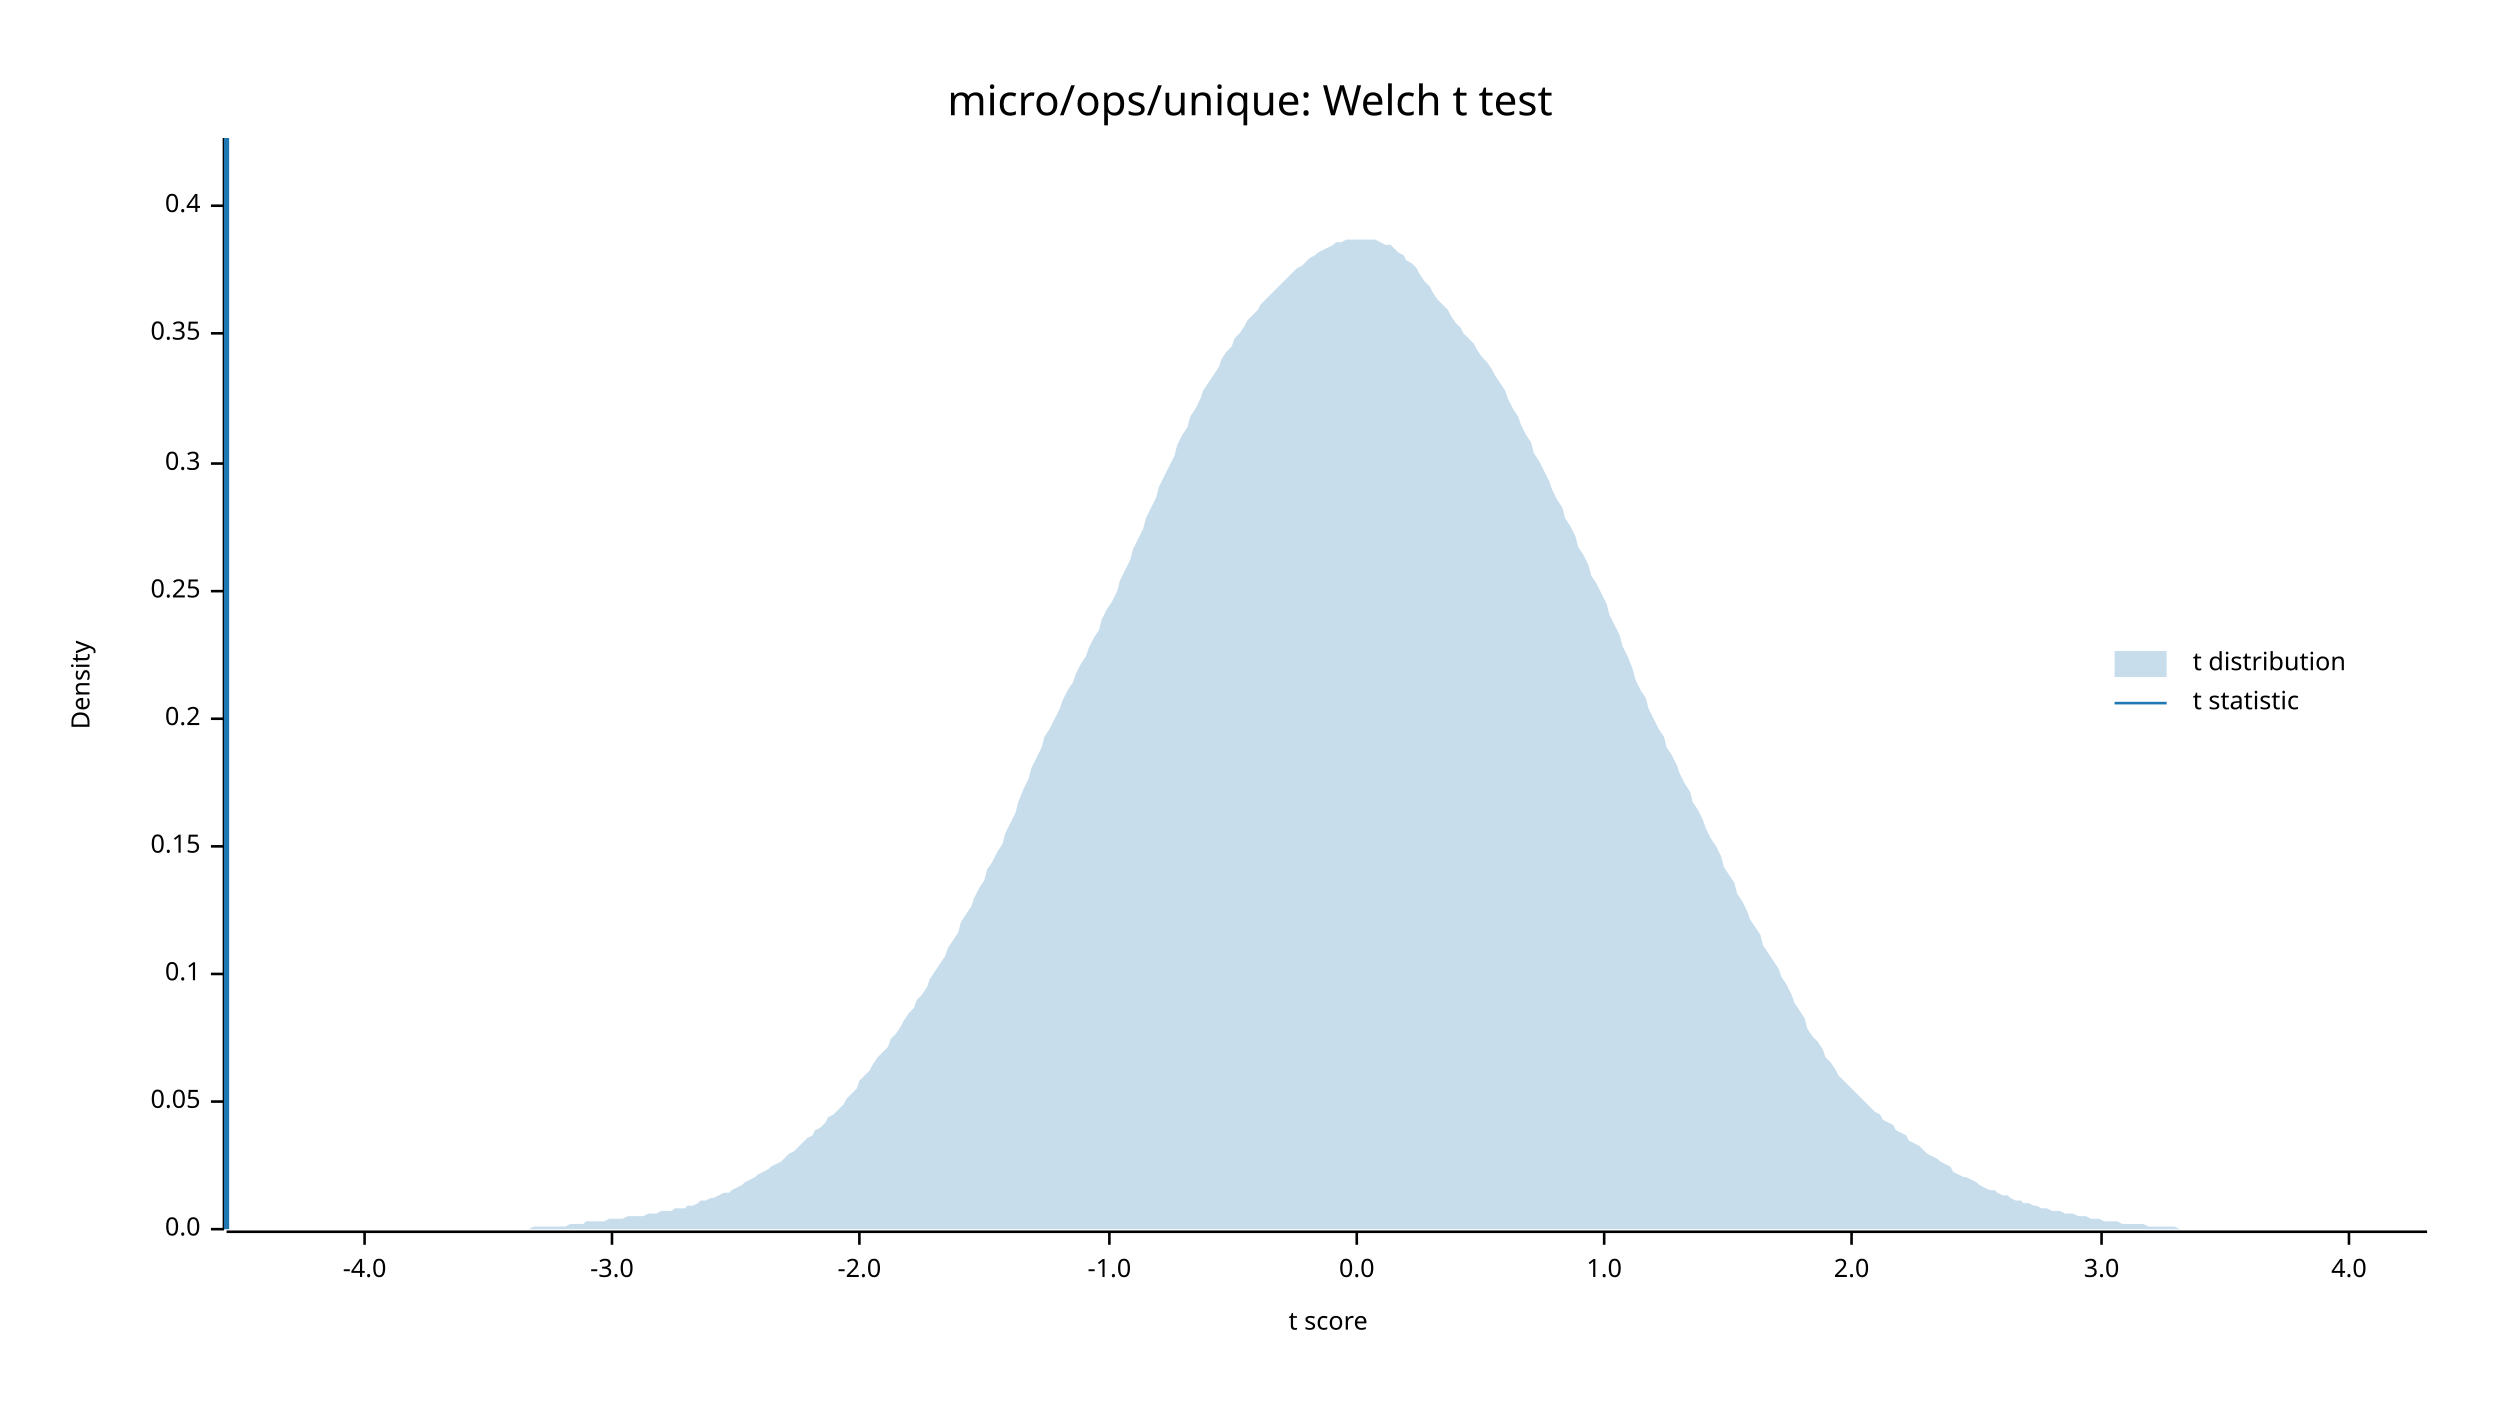
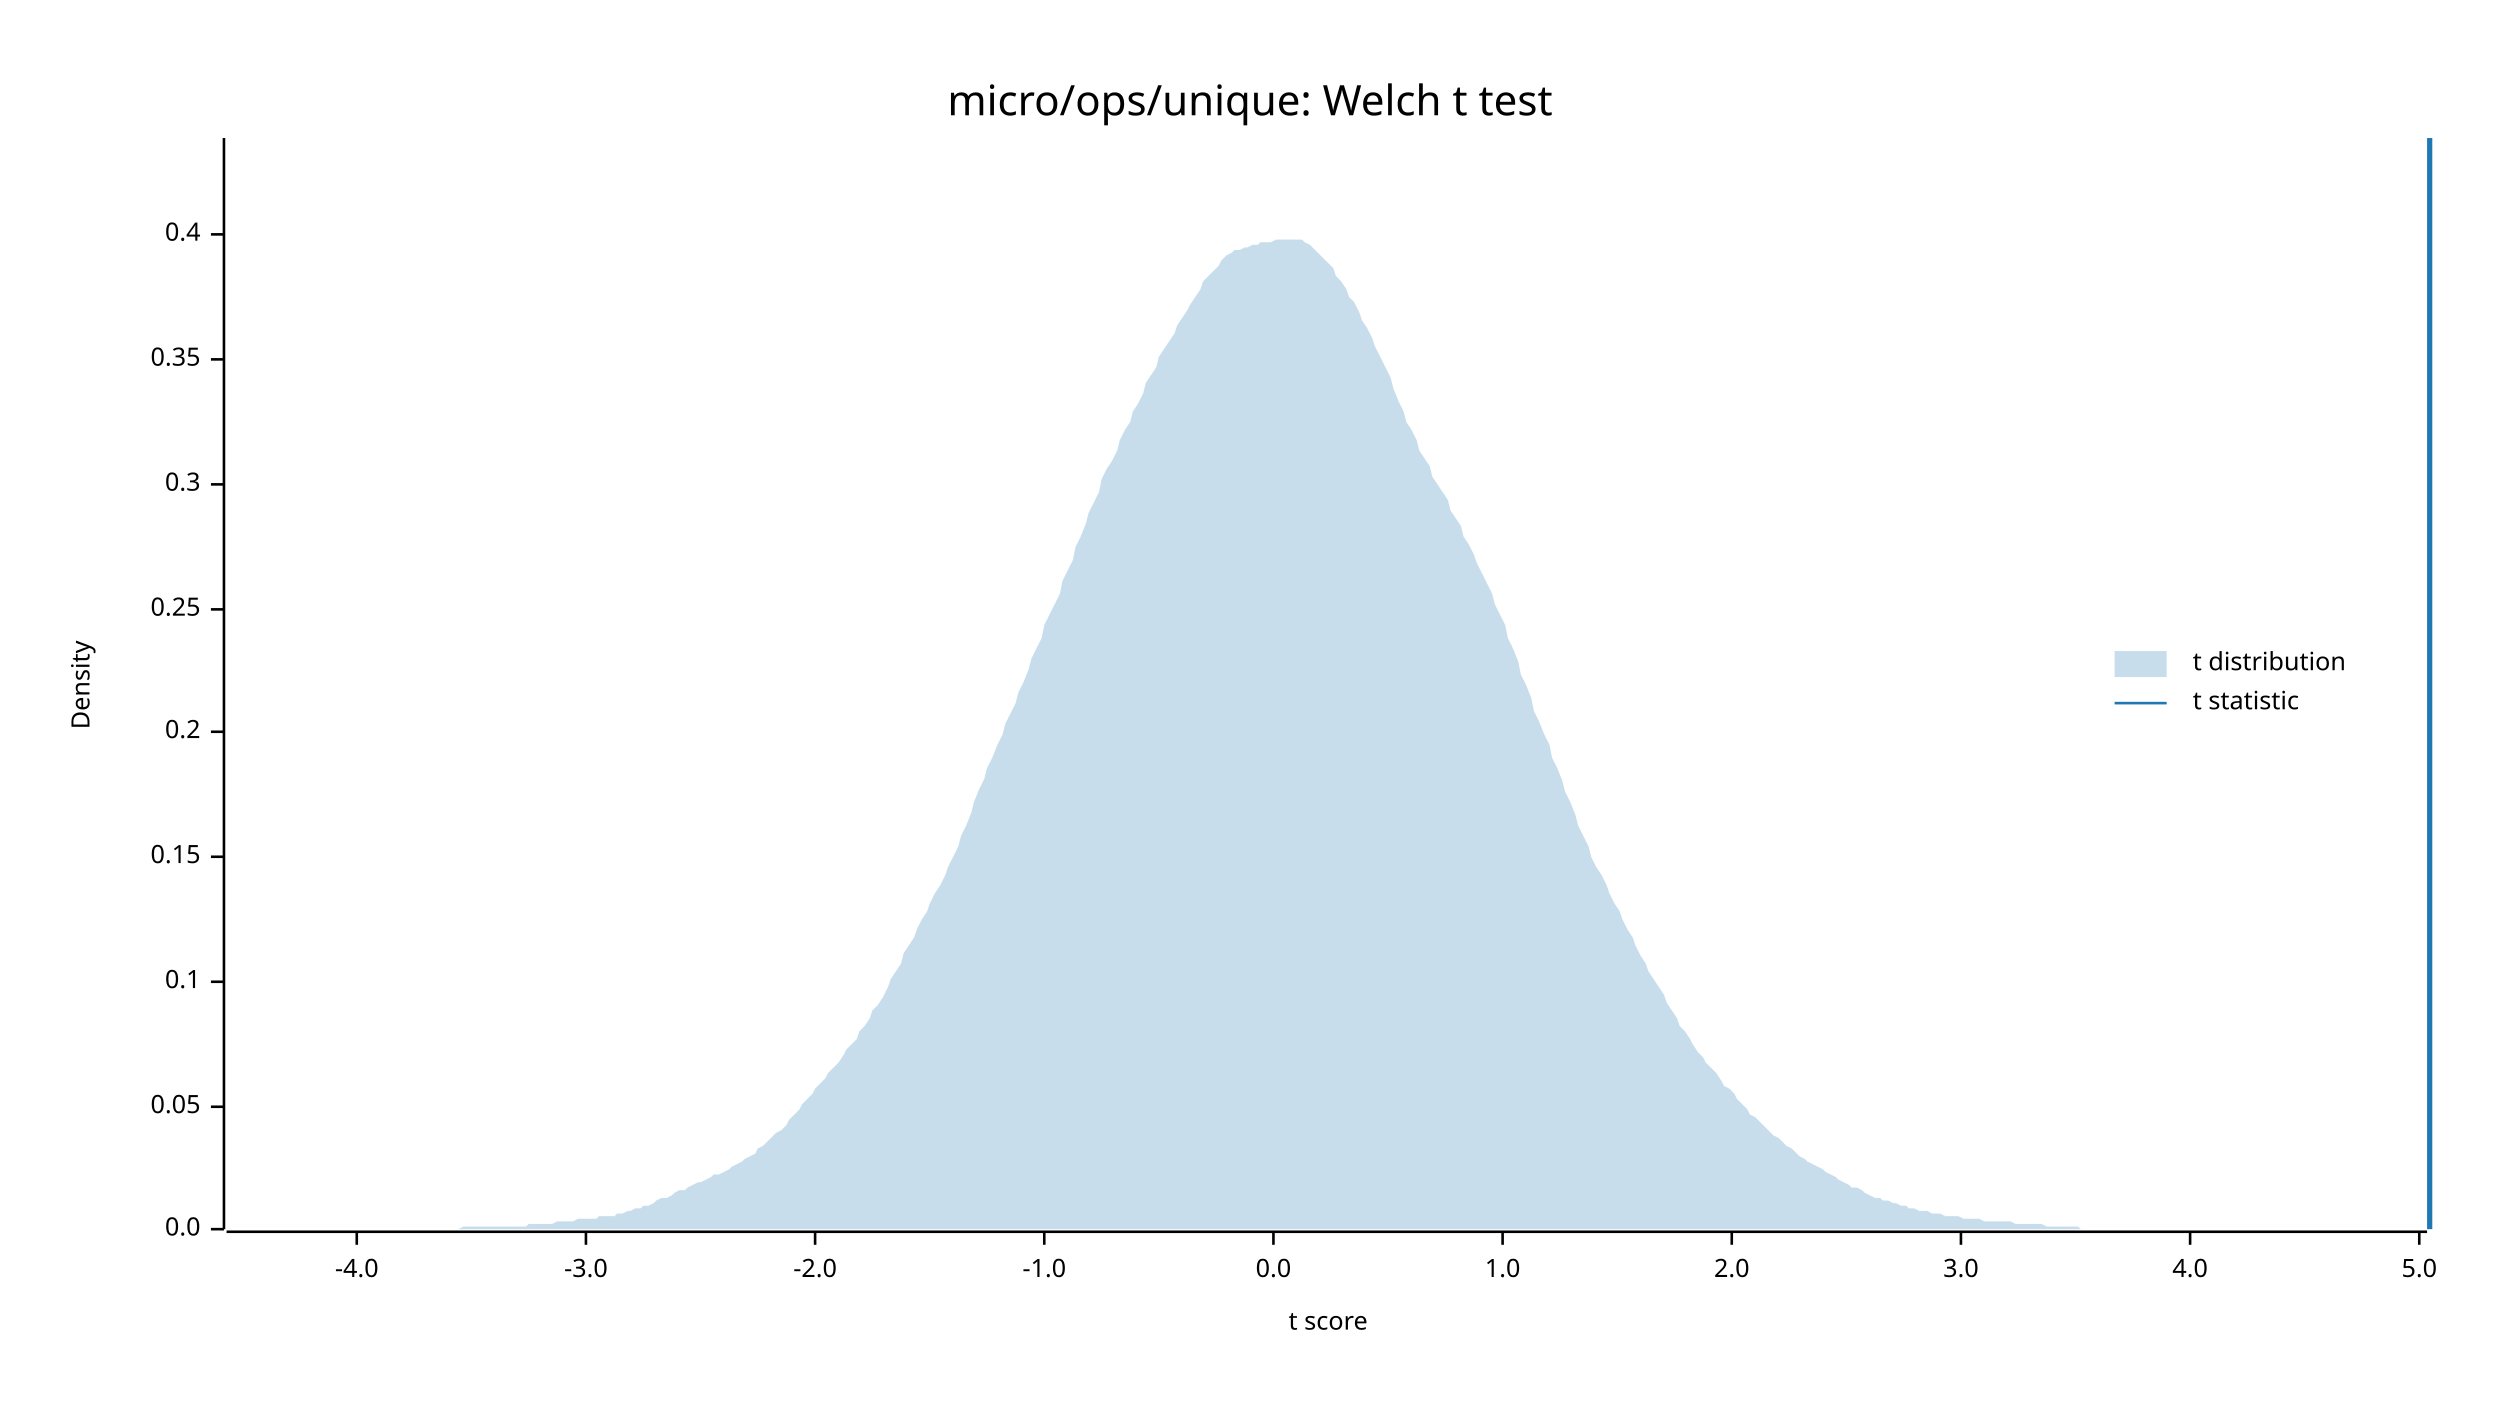
<svg xmlns="http://www.w3.org/2000/svg" width="960" height="540" viewBox="0 0 960 540">
  <text x="480" y="32" dy="0.76em" text-anchor="middle" font-family="sans-serif" font-size="16.129" opacity="1" fill="#000000">
micro/ops/unique: Welch t test
</text>
  <text x="27" y="263" dy="0.76em" text-anchor="middle" font-family="sans-serif" font-size="9.677" opacity="1" fill="#000000" transform="rotate(270, 27, 263)">
Density
</text>
  <text x="510" y="513" dy="-0.5ex" text-anchor="middle" font-family="sans-serif" font-size="9.677" opacity="1" fill="#000000">
t score
</text>
  <polyline fill="none" opacity="1" stroke="#000000" stroke-width="1" points="86,53 86,472 " />
  <text x="77" y="472" dy="0.5ex" text-anchor="end" font-family="sans-serif" font-size="9.677" opacity="1" fill="#000000">
0.0
</text>
  <polyline fill="none" opacity="1" stroke="#000000" stroke-width="1" points="81,472 86,472 " />
-   <text x="77" y="423" dy="0.5ex" text-anchor="end" font-family="sans-serif" font-size="9.677" opacity="1" fill="#000000">
+   <text x="77" y="425" dy="0.5ex" text-anchor="end" font-family="sans-serif" font-size="9.677" opacity="1" fill="#000000">
0.05
</text>
-   <polyline fill="none" opacity="1" stroke="#000000" stroke-width="1" points="81,423 86,423 " />
-   <text x="77" y="374" dy="0.5ex" text-anchor="end" font-family="sans-serif" font-size="9.677" opacity="1" fill="#000000">
+   <polyline fill="none" opacity="1" stroke="#000000" stroke-width="1" points="81,425 86,425 " />
+   <text x="77" y="377" dy="0.5ex" text-anchor="end" font-family="sans-serif" font-size="9.677" opacity="1" fill="#000000">
0.1
</text>
-   <polyline fill="none" opacity="1" stroke="#000000" stroke-width="1" points="81,374 86,374 " />
-   <text x="77" y="325" dy="0.5ex" text-anchor="end" font-family="sans-serif" font-size="9.677" opacity="1" fill="#000000">
+   <polyline fill="none" opacity="1" stroke="#000000" stroke-width="1" points="81,377 86,377 " />
+   <text x="77" y="329" dy="0.5ex" text-anchor="end" font-family="sans-serif" font-size="9.677" opacity="1" fill="#000000">
0.15
</text>
-   <polyline fill="none" opacity="1" stroke="#000000" stroke-width="1" points="81,325 86,325 " />
-   <text x="77" y="276" dy="0.5ex" text-anchor="end" font-family="sans-serif" font-size="9.677" opacity="1" fill="#000000">
+   <polyline fill="none" opacity="1" stroke="#000000" stroke-width="1" points="81,329 86,329 " />
+   <text x="77" y="281" dy="0.5ex" text-anchor="end" font-family="sans-serif" font-size="9.677" opacity="1" fill="#000000">
0.2
</text>
-   <polyline fill="none" opacity="1" stroke="#000000" stroke-width="1" points="81,276 86,276 " />
-   <text x="77" y="227" dy="0.5ex" text-anchor="end" font-family="sans-serif" font-size="9.677" opacity="1" fill="#000000">
+   <polyline fill="none" opacity="1" stroke="#000000" stroke-width="1" points="81,281 86,281 " />
+   <text x="77" y="234" dy="0.5ex" text-anchor="end" font-family="sans-serif" font-size="9.677" opacity="1" fill="#000000">
0.25
</text>
-   <polyline fill="none" opacity="1" stroke="#000000" stroke-width="1" points="81,227 86,227 " />
-   <text x="77" y="178" dy="0.5ex" text-anchor="end" font-family="sans-serif" font-size="9.677" opacity="1" fill="#000000">
+   <polyline fill="none" opacity="1" stroke="#000000" stroke-width="1" points="81,234 86,234 " />
+   <text x="77" y="186" dy="0.5ex" text-anchor="end" font-family="sans-serif" font-size="9.677" opacity="1" fill="#000000">
0.3
</text>
-   <polyline fill="none" opacity="1" stroke="#000000" stroke-width="1" points="81,178 86,178 " />
-   <text x="77" y="128" dy="0.5ex" text-anchor="end" font-family="sans-serif" font-size="9.677" opacity="1" fill="#000000">
+   <polyline fill="none" opacity="1" stroke="#000000" stroke-width="1" points="81,186 86,186 " />
+   <text x="77" y="138" dy="0.5ex" text-anchor="end" font-family="sans-serif" font-size="9.677" opacity="1" fill="#000000">
0.35
</text>
-   <polyline fill="none" opacity="1" stroke="#000000" stroke-width="1" points="81,128 86,128 " />
-   <text x="77" y="79" dy="0.5ex" text-anchor="end" font-family="sans-serif" font-size="9.677" opacity="1" fill="#000000">
+   <polyline fill="none" opacity="1" stroke="#000000" stroke-width="1" points="81,138 86,138 " />
+   <text x="77" y="90" dy="0.5ex" text-anchor="end" font-family="sans-serif" font-size="9.677" opacity="1" fill="#000000">
0.4
</text>
-   <polyline fill="none" opacity="1" stroke="#000000" stroke-width="1" points="81,79 86,79 " />
+   <polyline fill="none" opacity="1" stroke="#000000" stroke-width="1" points="81,90 86,90 " />
  <polyline fill="none" opacity="1" stroke="#000000" stroke-width="1" points="87,473 932,473 " />
-   <text x="140" y="483" dy="0.76em" text-anchor="middle" font-family="sans-serif" font-size="9.677" opacity="1" fill="#000000">
+   <text x="137" y="483" dy="0.76em" text-anchor="middle" font-family="sans-serif" font-size="9.677" opacity="1" fill="#000000">
-4.0
</text>
-   <polyline fill="none" opacity="1" stroke="#000000" stroke-width="1" points="140,473 140,478 " />
-   <text x="235" y="483" dy="0.76em" text-anchor="middle" font-family="sans-serif" font-size="9.677" opacity="1" fill="#000000">
+   <polyline fill="none" opacity="1" stroke="#000000" stroke-width="1" points="137,473 137,478 " />
+   <text x="225" y="483" dy="0.76em" text-anchor="middle" font-family="sans-serif" font-size="9.677" opacity="1" fill="#000000">
-3.0
</text>
-   <polyline fill="none" opacity="1" stroke="#000000" stroke-width="1" points="235,473 235,478 " />
-   <text x="330" y="483" dy="0.76em" text-anchor="middle" font-family="sans-serif" font-size="9.677" opacity="1" fill="#000000">
+   <polyline fill="none" opacity="1" stroke="#000000" stroke-width="1" points="225,473 225,478 " />
+   <text x="313" y="483" dy="0.76em" text-anchor="middle" font-family="sans-serif" font-size="9.677" opacity="1" fill="#000000">
-2.0
</text>
-   <polyline fill="none" opacity="1" stroke="#000000" stroke-width="1" points="330,473 330,478 " />
-   <text x="426" y="483" dy="0.76em" text-anchor="middle" font-family="sans-serif" font-size="9.677" opacity="1" fill="#000000">
+   <polyline fill="none" opacity="1" stroke="#000000" stroke-width="1" points="313,473 313,478 " />
+   <text x="401" y="483" dy="0.76em" text-anchor="middle" font-family="sans-serif" font-size="9.677" opacity="1" fill="#000000">
-1.0
</text>
-   <polyline fill="none" opacity="1" stroke="#000000" stroke-width="1" points="426,473 426,478 " />
-   <text x="521" y="483" dy="0.76em" text-anchor="middle" font-family="sans-serif" font-size="9.677" opacity="1" fill="#000000">
+   <polyline fill="none" opacity="1" stroke="#000000" stroke-width="1" points="401,473 401,478 " />
+   <text x="489" y="483" dy="0.76em" text-anchor="middle" font-family="sans-serif" font-size="9.677" opacity="1" fill="#000000">
0.0
</text>
-   <polyline fill="none" opacity="1" stroke="#000000" stroke-width="1" points="521,473 521,478 " />
-   <text x="616" y="483" dy="0.76em" text-anchor="middle" font-family="sans-serif" font-size="9.677" opacity="1" fill="#000000">
+   <polyline fill="none" opacity="1" stroke="#000000" stroke-width="1" points="489,473 489,478 " />
+   <text x="577" y="483" dy="0.76em" text-anchor="middle" font-family="sans-serif" font-size="9.677" opacity="1" fill="#000000">
1.0
</text>
-   <polyline fill="none" opacity="1" stroke="#000000" stroke-width="1" points="616,473 616,478 " />
-   <text x="711" y="483" dy="0.76em" text-anchor="middle" font-family="sans-serif" font-size="9.677" opacity="1" fill="#000000">
+   <polyline fill="none" opacity="1" stroke="#000000" stroke-width="1" points="577,473 577,478 " />
+   <text x="665" y="483" dy="0.76em" text-anchor="middle" font-family="sans-serif" font-size="9.677" opacity="1" fill="#000000">
2.0
</text>
-   <polyline fill="none" opacity="1" stroke="#000000" stroke-width="1" points="711,473 711,478 " />
-   <text x="807" y="483" dy="0.76em" text-anchor="middle" font-family="sans-serif" font-size="9.677" opacity="1" fill="#000000">
+   <polyline fill="none" opacity="1" stroke="#000000" stroke-width="1" points="665,473 665,478 " />
+   <text x="753" y="483" dy="0.76em" text-anchor="middle" font-family="sans-serif" font-size="9.677" opacity="1" fill="#000000">
3.0
</text>
-   <polyline fill="none" opacity="1" stroke="#000000" stroke-width="1" points="807,473 807,478 " />
-   <text x="902" y="483" dy="0.76em" text-anchor="middle" font-family="sans-serif" font-size="9.677" opacity="1" fill="#000000">
+   <polyline fill="none" opacity="1" stroke="#000000" stroke-width="1" points="753,473 753,478 " />
+   <text x="841" y="483" dy="0.76em" text-anchor="middle" font-family="sans-serif" font-size="9.677" opacity="1" fill="#000000">
4.0
</text>
-   <polyline fill="none" opacity="1" stroke="#000000" stroke-width="1" points="902,473 902,478 " />
-   <polygon opacity="0.25" fill="#1F78B4" points="87,472 88,472 90,472 92,472 93,472 95,472 97,472 98,472 100,472 102,472 103,472 105,472 107,472 109,472 110,472 112,472 114,472 115,472 117,472 119,472 120,472 122,472 124,472 125,472 127,472 129,472 131,472 132,472 134,472 136,472 137,472 139,472 141,472 142,472 144,472 146,472 147,472 149,472 151,472 153,472 154,472 156,472 158,472 159,472 161,472 163,472 164,472 166,472 168,472 169,472 171,472 173,472 175,472 176,472 178,472 180,472 181,472 183,472 185,472 186,472 188,472 190,472 191,472 193,472 195,472 197,472 198,472 200,472 202,472 203,472 205,471 207,471 208,471 210,471 212,471 214,471 215,471 217,471 219,470 220,470 222,470 224,470 225,469 227,469 229,469 230,469 232,469 234,468 236,468 237,468 239,468 241,467 242,467 244,467 246,467 247,467 249,466 251,466 252,466 254,465 256,465 258,465 259,464 261,464 263,464 264,463 266,463 268,462 269,461 271,461 273,460 274,460 276,459 278,458 280,458 281,457 283,456 285,455 286,454 288,453 290,452 291,451 293,450 295,449 296,448 298,447 300,446 302,444 303,443 305,442 307,440 308,439 310,437 312,436 313,434 315,433 317,431 318,429 320,428 322,426 324,424 325,422 327,420 329,418 330,415 332,413 334,411 335,409 337,406 339,404 341,402 342,399 344,397 346,394 347,392 349,389 351,387 352,384 354,382 356,379 357,376 359,373 361,370 363,367 364,364 366,361 368,358 369,354 371,351 373,348 374,345 376,341 378,338 379,334 381,331 383,327 385,324 386,320 388,316 390,312 391,308 393,303 395,299 396,295 398,291 400,287 401,283 403,280 405,276 407,272 408,269 410,265 412,262 413,259 415,255 417,252 418,249 420,245 422,242 423,238 425,234 427,231 429,227 430,223 432,219 434,215 435,211 437,207 439,203 440,199 442,195 444,191 445,187 447,183 449,179 451,175 452,171 454,167 456,164 457,160 459,157 461,153 462,150 464,147 466,144 468,141 469,138 471,135 473,133 474,130 476,128 478,125 479,123 481,121 483,119 484,117 486,115 488,113 490,111 491,110 493,108 495,106 496,105 498,103 500,102 501,101 503,99 505,98 506,97 508,96 510,95 512,94 513,93 515,93 517,92 518,92 520,92 522,92 523,92 525,92 527,92 528,92 530,93 532,94 534,94 535,95 537,97 539,98 540,100 542,101 544,103 545,105 547,108 549,110 550,112 552,115 554,117 556,119 557,121 559,124 561,126 562,128 564,130 566,132 567,134 569,137 571,139 573,142 574,144 576,147 578,150 579,153 581,157 583,160 584,163 586,167 588,170 589,174 591,177 593,181 595,185 596,188 598,192 600,195 601,199 603,202 605,206 606,210 608,213 610,217 611,221 613,224 615,228 617,232 618,236 620,240 622,244 623,248 625,252 627,257 628,261 630,265 632,268 633,272 635,276 637,280 639,283 640,287 642,290 644,294 645,297 647,301 649,304 650,308 652,311 654,315 655,318 657,322 659,325 661,329 662,333 664,336 666,339 667,343 669,346 671,350 672,353 674,356 676,359 677,363 679,366 681,369 683,372 684,375 686,378 688,382 689,385 691,388 693,391 694,395 696,398 698,400 700,403 701,406 703,408 705,411 706,413 708,415 710,417 711,418 713,420 715,422 716,423 718,425 720,427 722,428 723,430 725,431 727,432 728,434 730,435 732,436 733,438 735,439 737,440 738,441 740,443 742,444 744,445 745,446 747,447 749,448 750,450 752,451 754,452 755,452 757,453 759,454 760,455 762,456 764,457 766,457 767,458 769,459 771,459 772,460 774,461 776,461 777,462 779,462 781,463 782,463 784,464 786,464 788,465 789,465 791,465 793,466 794,466 796,466 798,467 799,467 801,467 803,468 804,468 806,468 808,469 810,469 811,469 813,469 815,470 816,470 818,470 820,470 821,470 823,470 825,471 827,471 828,471 830,471 832,471 833,471 835,471 837,472 838,472 840,472 842,472 843,472 845,472 847,472 849,472 850,472 852,472 854,472 855,472 857,472 859,472 860,472 862,472 864,472 865,472 867,472 869,472 871,472 872,472 874,472 876,472 877,472 879,472 881,472 882,472 884,472 886,472 887,472 889,472 891,472 893,472 894,472 896,472 898,472 899,472 901,472 903,472 904,472 906,472 908,472 909,472 911,472 913,472 915,472 916,472 918,472 920,472 921,472 923,472 925,472 926,472 928,472 930,472 932,472 932,472 87,472 " />
-   <polyline fill="none" opacity="1" stroke="#1F78B4" stroke-width="2" points="87,472 87,53 " />
+   <polyline fill="none" opacity="1" stroke="#000000" stroke-width="1" points="841,473 841,478 " />
+   <text x="929" y="483" dy="0.76em" text-anchor="middle" font-family="sans-serif" font-size="9.677" opacity="1" fill="#000000">
+ 5.0
+ </text>
+   <polyline fill="none" opacity="1" stroke="#000000" stroke-width="1" points="929,473 929,478 " />
+   <polygon opacity="0.25" fill="#1F78B4" points="87,472 88,472 90,472 92,472 93,472 95,472 97,472 98,472 100,472 102,472 103,472 105,472 107,472 109,472 110,472 112,472 114,472 115,472 117,472 119,472 120,472 122,472 124,472 125,472 127,472 129,472 131,472 132,472 134,472 136,472 137,472 139,472 141,472 142,472 144,472 146,472 147,472 149,472 151,472 153,472 154,472 156,472 158,472 159,472 161,472 163,472 164,472 166,472 168,472 169,472 171,472 173,472 175,472 176,472 178,471 180,471 181,471 183,471 185,471 186,471 188,471 190,471 191,471 193,471 195,471 197,471 198,471 200,471 202,471 203,470 205,470 207,470 208,470 210,470 212,470 214,469 215,469 217,469 219,469 220,469 222,468 224,468 225,468 227,468 229,468 230,467 232,467 234,467 236,467 237,466 239,466 241,465 242,465 244,464 246,464 247,463 249,463 251,462 252,461 254,460 256,460 258,459 259,458 261,457 263,457 264,456 266,455 268,454 269,454 271,453 273,452 274,451 276,451 278,450 280,449 281,448 283,447 285,446 286,445 288,444 290,443 291,441 293,440 295,438 296,437 298,435 300,434 302,432 303,430 305,428 307,426 308,424 310,422 312,420 313,418 315,416 317,414 318,412 320,410 322,408 324,405 325,403 327,401 329,399 330,396 332,394 334,391 335,388 337,386 339,383 341,379 342,376 344,373 346,370 347,366 349,363 351,360 352,357 354,353 356,350 357,347 359,343 361,340 363,336 364,333 366,329 368,325 369,321 371,317 373,312 374,308 376,303 378,299 379,295 381,291 383,286 385,282 386,278 388,274 390,270 391,266 393,262 395,257 396,253 398,249 400,245 401,240 403,236 405,232 407,228 408,223 410,219 412,215 413,210 415,206 417,201 418,197 420,193 422,189 423,184 425,180 427,177 429,173 430,169 432,165 434,162 435,158 437,155 439,151 440,147 442,144 444,141 445,137 447,134 449,131 451,128 452,125 454,122 456,119 457,117 459,114 461,111 462,108 464,106 466,104 468,102 469,100 471,98 473,97 474,96 476,96 478,95 479,95 481,94 483,94 484,93 486,93 488,93 490,92 491,92 493,92 495,92 496,92 498,92 500,92 501,93 503,94 505,96 506,97 508,99 510,101 512,103 513,106 515,108 517,111 518,114 520,116 522,120 523,123 525,126 527,130 528,133 530,137 532,141 534,145 535,149 537,154 539,158 540,162 542,165 544,169 545,173 547,176 549,179 550,183 552,186 554,189 556,192 557,196 559,199 561,202 562,206 564,209 566,213 567,216 569,220 571,224 573,228 574,232 576,236 578,240 579,245 581,249 583,254 584,259 586,263 588,268 589,273 591,277 593,282 595,286 596,291 598,295 600,300 601,304 603,308 605,313 606,317 608,321 610,325 611,329 613,333 615,336 617,340 618,343 620,347 622,350 623,353 625,357 627,360 628,363 630,367 632,370 633,373 635,376 637,379 639,382 640,385 642,388 644,391 645,394 647,396 649,399 650,401 652,404 654,406 655,408 657,410 659,412 661,415 662,417 664,418 666,420 667,422 669,424 671,426 672,428 674,429 676,431 677,432 679,434 681,436 683,437 684,438 686,440 688,441 689,442 691,444 693,445 694,446 696,447 698,448 700,449 701,450 703,451 705,452 706,453 708,454 710,455 711,456 713,456 715,457 716,458 718,459 720,460 722,460 723,461 725,461 727,462 728,462 730,463 732,463 733,464 735,464 737,465 738,465 740,465 742,466 744,466 745,466 747,467 749,467 750,467 752,467 754,468 755,468 757,468 759,468 760,468 762,469 764,469 766,469 767,469 769,469 771,469 772,469 774,470 776,470 777,470 779,470 781,470 782,470 784,470 786,471 788,471 789,471 791,471 793,471 794,471 796,471 798,471 799,472 801,472 803,472 804,472 806,472 808,472 810,472 811,472 813,472 815,472 816,472 818,472 820,472 821,472 823,472 825,472 827,472 828,472 830,472 832,472 833,472 835,472 837,472 838,472 840,472 842,472 843,472 845,472 847,472 849,472 850,472 852,472 854,472 855,472 857,472 859,472 860,472 862,472 864,472 865,472 867,472 869,472 871,472 872,472 874,472 876,472 877,472 879,472 881,472 882,472 884,472 886,472 887,472 889,472 891,472 893,472 894,472 896,472 898,472 899,472 901,472 903,472 904,472 906,472 908,472 909,472 911,472 913,472 915,472 916,472 918,472 920,472 921,472 923,472 925,472 926,472 928,472 930,472 932,472 932,472 87,472 " />
+   <polyline fill="none" opacity="1" stroke="#1F78B4" stroke-width="2" points="933,472 933,53 " />
  <text x="842" y="250" dy="0.76em" text-anchor="start" font-family="sans-serif" font-size="9.677" opacity="1" fill="#000000">
t distribution
</text>
  <text x="842" y="265" dy="0.76em" text-anchor="start" font-family="sans-serif" font-size="9.677" opacity="1" fill="#000000">
t statistic
</text>
  <rect x="812" y="250" width="20" height="10" opacity="0.25" fill="#1F78B4" stroke="none" />
  <polyline fill="none" opacity="1" stroke="#1F78B4" stroke-width="1" points="812,270 832,270 " />
</svg>
